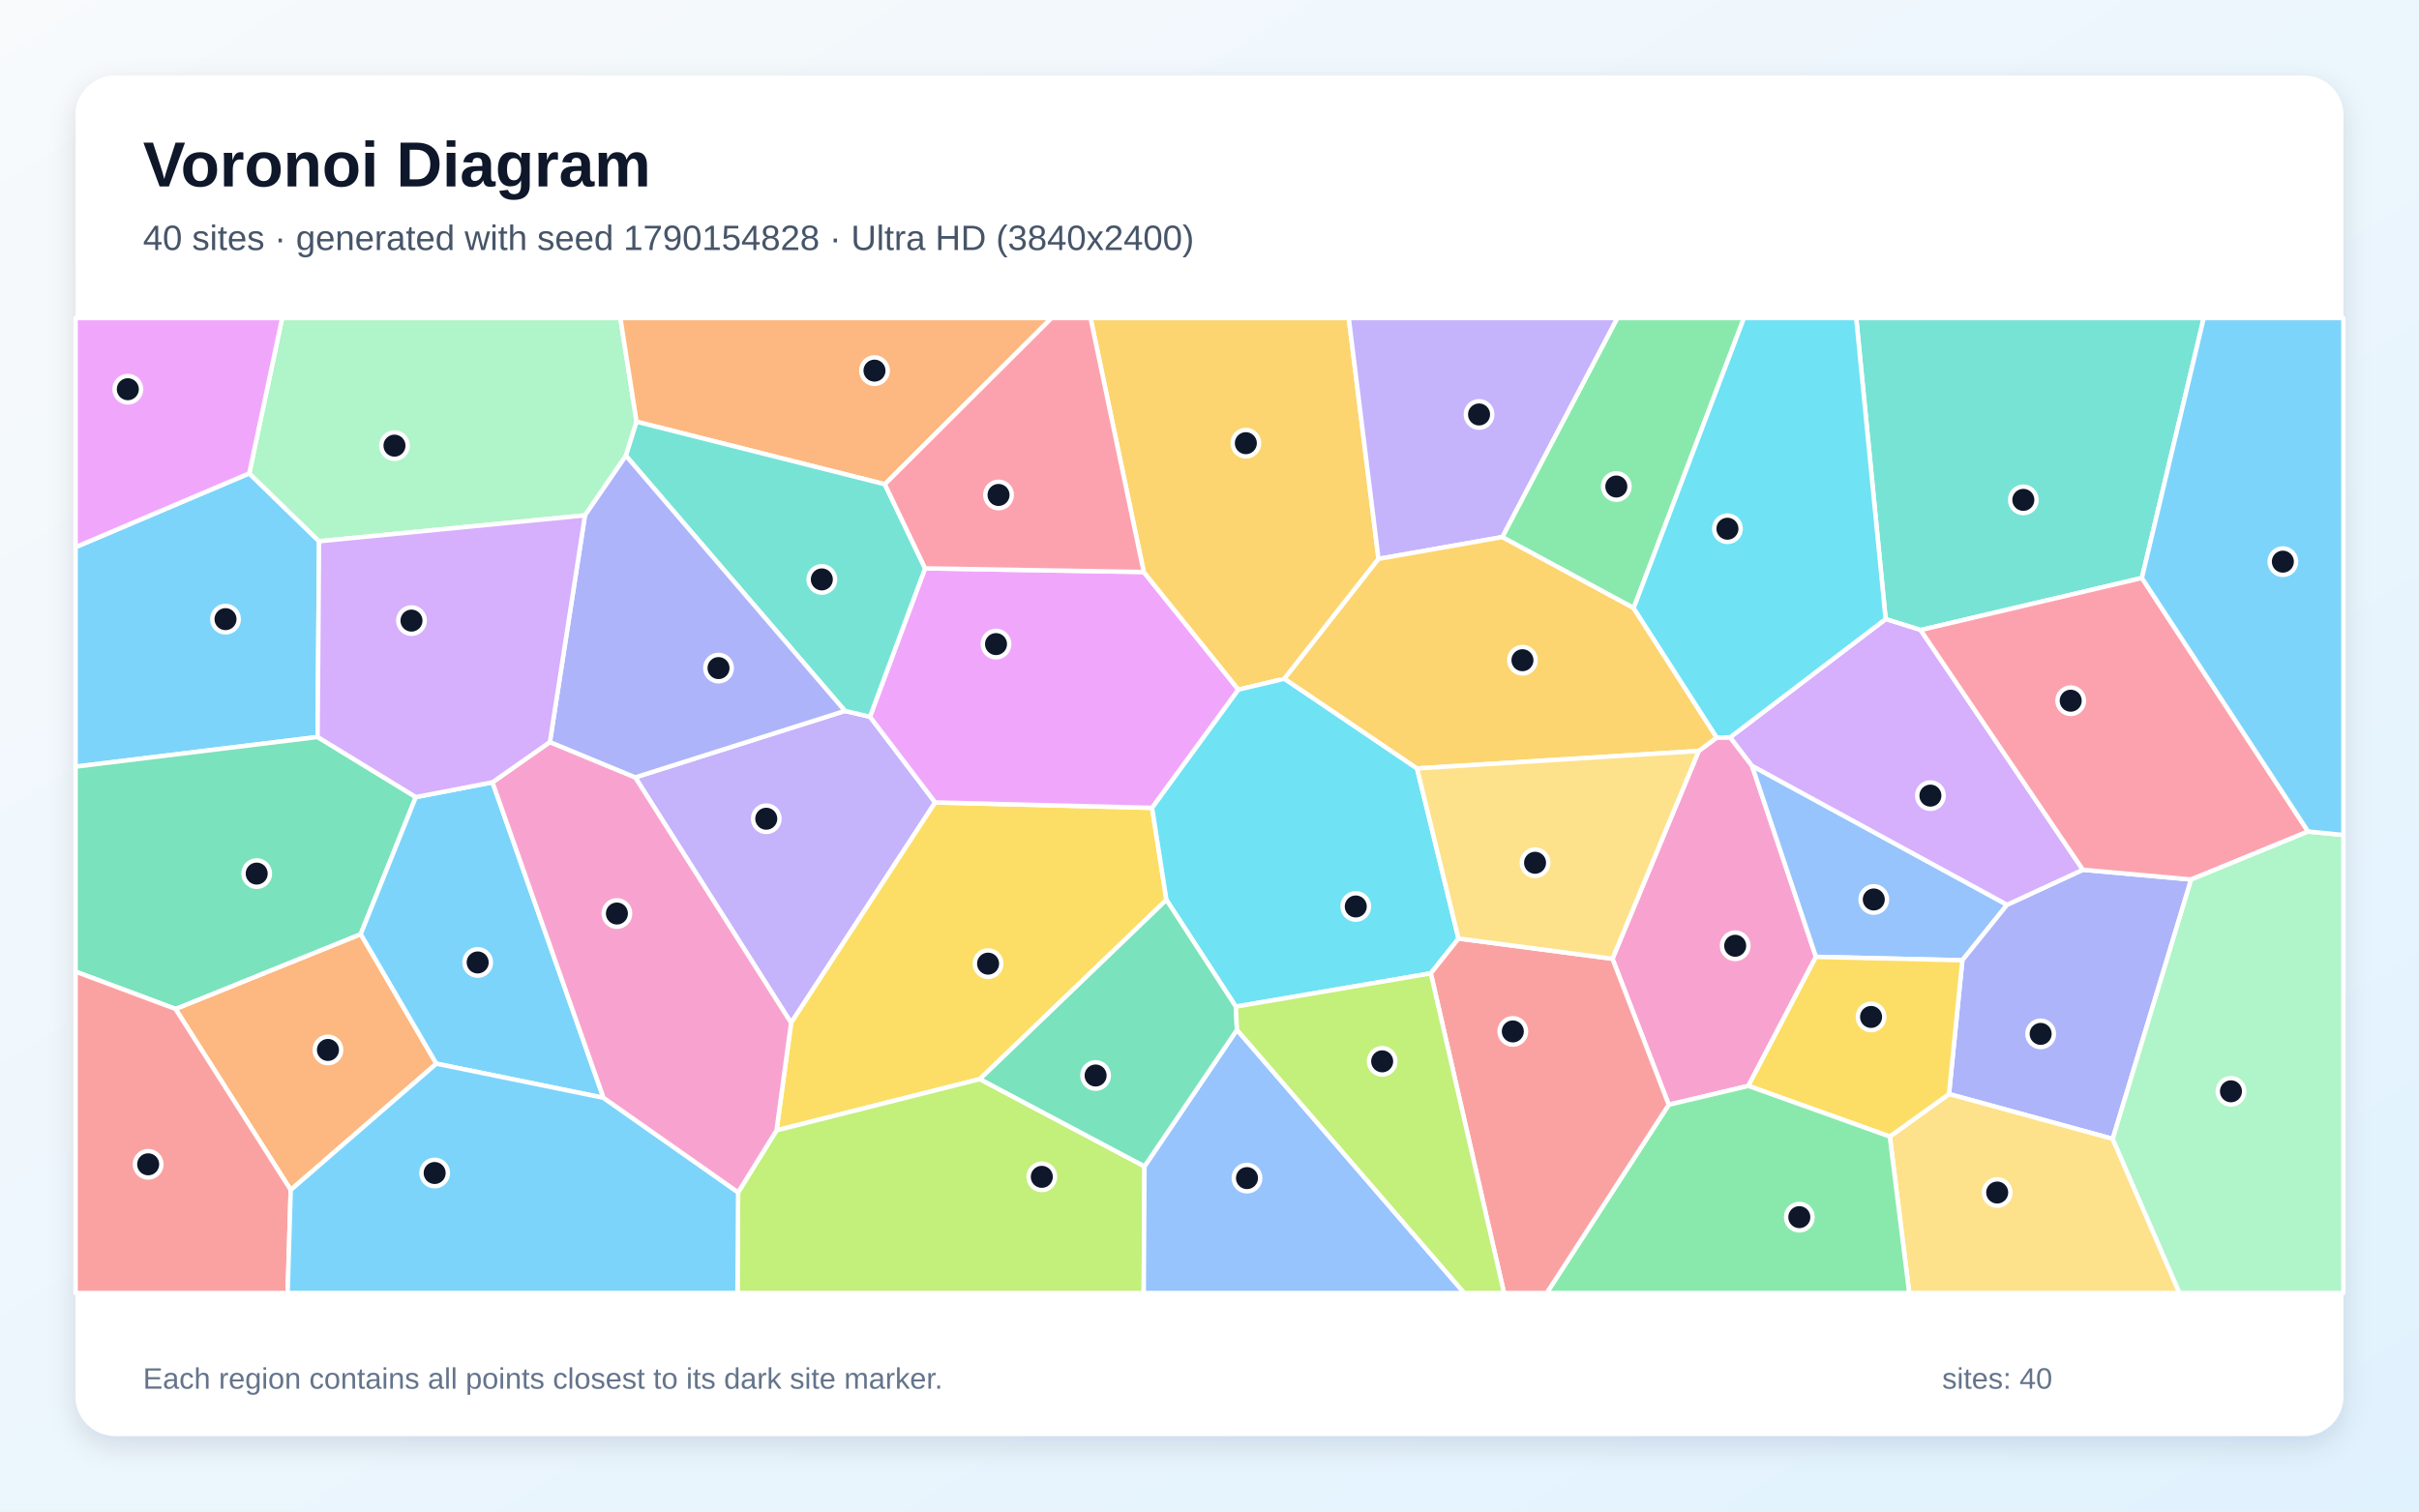
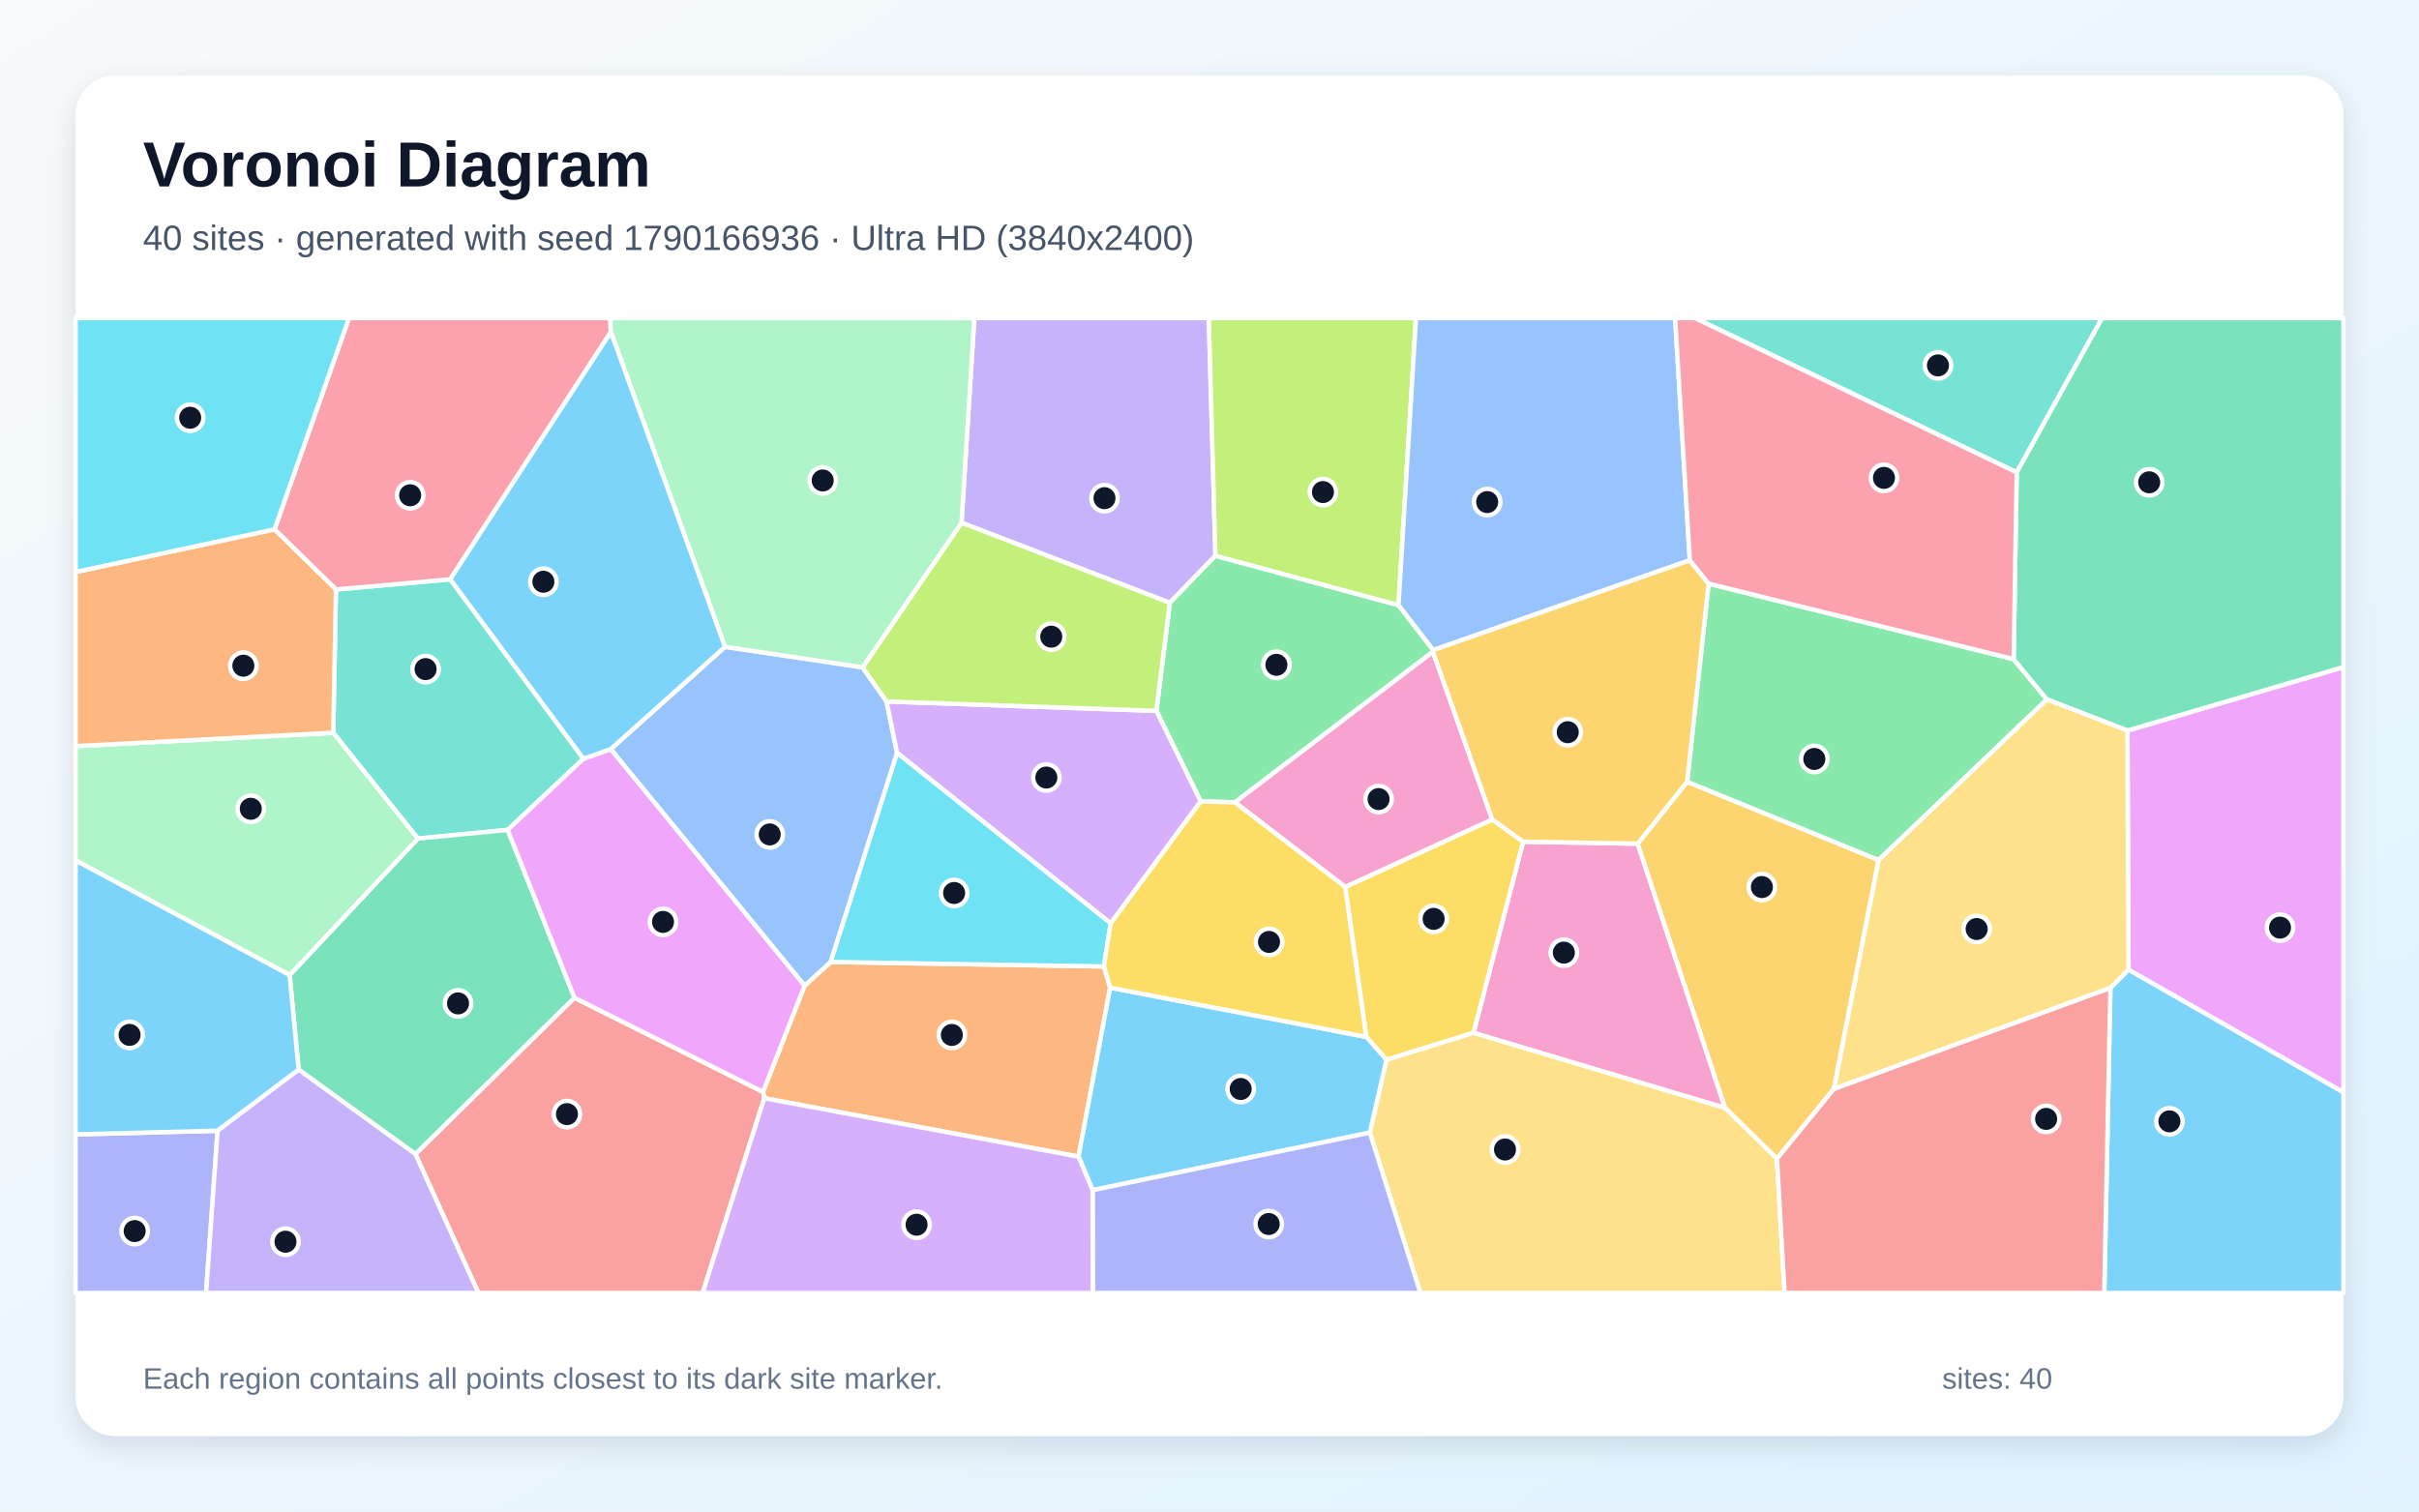
<svg xmlns="http://www.w3.org/2000/svg" width="3840" height="2400" viewBox="0 0 3840 2400" role="img" aria-labelledby="title description">
  <defs>
    <linearGradient id="background" x1="0" y1="0" x2="1" y2="1">
      <stop stop-color="#F8FAFC" />
      <stop offset="1" stop-color="#E0F2FE" />
    </linearGradient>
    <filter id="shadow" x="-5%" y="-5%" width="110%" height="110%">
      <feDropShadow dx="0" dy="15" stdDeviation="22" flood-color="#0F172A" flood-opacity=".12" />
    </filter>
  </defs>
  <rect width="3840" height="2400" fill="url(#background)" />
  <rect x="120" y="120" width="3600" height="2160" rx="63" fill="#FFFFFF" filter="url(#shadow)" />
  <g font-family="Arial, sans-serif">
    <text x="227" y="296" font-size="101" font-weight="700" fill="#0F172A">Voronoi Diagram</text>
-     <text x="227" y="397" font-size="56" fill="#475569">40 sites · generated with seed 1790154828 · Ultra HD (3840x2400)</text>
+     <text x="227" y="397" font-size="56" fill="#475569">40 sites · generated with seed 1790166936 · Ultra HD (3840x2400)</text>
  </g>
  <g stroke="#FFFFFF" stroke-width="7" stroke-linejoin="round">
-     <polygon points="504.2,1170.2 120.0,1217.3 120.0,868.7 395.7,751.6 506.5,859.4" fill="#38BDF8" fill-opacity="0.65" />
-     <polygon points="1008.4,1234.3 1341.3,1128.8 1381.0,1138.0 1484.5,1274.1 1255.8,1624.1" fill="#A78BFA" fill-opacity="0.65" />
-     <polygon points="2649.0,1754.1 2559.7,1522.3 2696.6,1192.4 2725.2,1171.1 2746.5,1170.7 2781.2,1215.9 2882.7,1519.3 2775.4,1724.2" fill="#F472B6" fill-opacity="0.65" />
-     <polygon points="461.5,1889.4 278.6,1602.0 572.6,1483.2 692.7,1688.9" fill="#FB923C" fill-opacity="0.65" />
-     <polygon points="1851.6,1428.8 1555.5,1713.4 1232.7,1794.8 1255.8,1624.1 1484.5,1274.1 1828.9,1282.7" fill="#FACC15" fill-opacity="0.65" />
-     <polygon points="2593.3,965.5 2384.6,852.8 2567.3,505.0 2768.4,505.0" fill="#4ADE80" fill-opacity="0.65" />
-     <polygon points="3400.1,917.7 3048.8,1000.4 2993.3,983.0 2946.6,505.0 3498.3,505.0" fill="#2DD4BF" fill-opacity="0.65" />
-     <polygon points="3186.1,1436.6 3115.1,1524.7 2882.7,1519.3 2781.2,1215.9" fill="#60A5FA" fill-opacity="0.65" />
-     <polygon points="1468.5,902.4 1815.6,908.2 1965.9,1095.0 1828.9,1282.7 1484.5,1274.1 1381.0,1138.0" fill="#E879F9" fill-opacity="0.65" />
-     <polygon points="660.1,1265.6 572.6,1483.2 278.6,1602.0 120.0,1542.8 120.0,1217.3 504.2,1170.2" fill="#34D399" fill-opacity="0.65" />
-     <polygon points="120.0,1542.8 278.6,1602.0 461.5,1889.4 456.6,2053.0 120.0,2053.0" fill="#F87171" fill-opacity="0.65" />
-     <polygon points="3353.8,1808.3 3093.9,1737.1 3115.1,1524.7 3186.1,1436.6 3306.4,1381.0 3478.3,1396.5" fill="#818CF8" fill-opacity="0.65" />
-     <polygon points="2188.3,887.4 2039.0,1077.7 1965.9,1095.0 1815.6,908.2 1731.2,505.0 2141.1,505.0" fill="#FBBF24" fill-opacity="0.65" />
-     <polygon points="1171.7,1893.2 1232.7,1794.8 1555.5,1713.4 1816.8,1852.0 1815.6,2053.0 1170.7,2053.0" fill="#A3E635" fill-opacity="0.65" />
-     <polygon points="3306.4,1381.0 3186.1,1436.6 2781.2,1215.9 2746.5,1170.7 2993.3,983.0 3048.8,1000.4" fill="#C084FC" fill-opacity="0.65" />
-     <polygon points="3664.0,1320.3 3478.3,1396.5 3306.4,1381.0 3048.8,1000.4 3400.1,917.7" fill="#FB7185" fill-opacity="0.65" />
-     <polygon points="2249.5,1220.1 2315.3,1490.2 2271.3,1545.5 1961.8,1598.3 1851.6,1428.8 1828.9,1282.7 1965.9,1095.0 2039.0,1077.7" fill="#22D3EE" fill-opacity="0.65" />
-     <polygon points="1010.5,669.6 993.6,723.6 928.6,818.3 506.5,859.4 395.7,751.6 447.9,505.0 984.8,505.0" fill="#86EFAC" fill-opacity="0.65" />
-     <polygon points="2999.9,1804.6 3093.9,1737.1 3353.8,1808.3 3459.8,2053.0 3030.8,2053.0" fill="#FCD34D" fill-opacity="0.65" />
-     <polygon points="781.8,1242.1 958.0,1743.1 692.7,1688.9 572.6,1483.2 660.1,1265.6" fill="#38BDF8" fill-opacity="0.65" />
-     <polygon points="461.5,1889.4 692.7,1688.9 958.0,1743.1 1171.7,1893.2 1170.7,2053.0 456.6,2053.0" fill="#38BDF8" fill-opacity="0.65" />
-     <polygon points="2384.6,852.8 2188.3,887.4 2141.1,505.0 2567.3,505.0" fill="#A78BFA" fill-opacity="0.65" />
-     <polygon points="958.0,1743.1 781.8,1242.1 872.9,1178.2 1008.4,1234.3 1255.8,1624.1 1232.7,1794.8 1171.7,1893.2" fill="#F472B6" fill-opacity="0.65" />
-     <polygon points="1404.6,768.9 1010.5,669.6 984.8,505.0 1669.3,505.0" fill="#FB923C" fill-opacity="0.65" />
-     <polygon points="2775.4,1724.2 2882.7,1519.3 3115.1,1524.7 3093.9,1737.1 2999.9,1804.6" fill="#FACC15" fill-opacity="0.65" />
-     <polygon points="2649.0,1754.1 2775.4,1724.2 2999.9,1804.6 3030.8,2053.0 2455.3,2053.0" fill="#4ADE80" fill-opacity="0.65" />
-     <polygon points="1404.6,768.9 1468.5,902.4 1381.0,1138.0 1341.3,1128.8 993.6,723.6 1010.5,669.6" fill="#2DD4BF" fill-opacity="0.65" />
-     <polygon points="1816.8,1852.0 1963.6,1635.2 2324.4,2053.0 1815.6,2053.0" fill="#60A5FA" fill-opacity="0.65" />
-     <polygon points="395.7,751.6 120.0,868.7 120.0,505.0 447.9,505.0" fill="#E879F9" fill-opacity="0.65" />
-     <polygon points="1963.6,1635.2 1816.8,1852.0 1555.5,1713.4 1851.6,1428.8 1961.8,1598.3" fill="#34D399" fill-opacity="0.65" />
-     <polygon points="2271.3,1545.5 2315.3,1490.2 2559.7,1522.3 2649.0,1754.1 2455.3,2053.0 2387.5,2053.0" fill="#F87171" fill-opacity="0.65" />
-     <polygon points="1341.3,1128.8 1008.4,1234.3 872.9,1178.2 928.6,818.3 993.6,723.6" fill="#818CF8" fill-opacity="0.65" />
-     <polygon points="2249.5,1220.1 2039.0,1077.7 2188.3,887.4 2384.6,852.8 2593.3,965.5 2725.2,1171.1 2696.6,1192.4" fill="#FBBF24" fill-opacity="0.65" />
-     <polygon points="1963.6,1635.2 1961.8,1598.3 2271.3,1545.5 2387.5,2053.0 2324.4,2053.0" fill="#A3E635" fill-opacity="0.65" />
-     <polygon points="928.6,818.3 872.9,1178.2 781.8,1242.1 660.1,1265.6 504.2,1170.2 506.5,859.4" fill="#C084FC" fill-opacity="0.65" />
-     <polygon points="1815.6,908.2 1468.5,902.4 1404.6,768.9 1669.3,505.0 1731.2,505.0" fill="#FB7185" fill-opacity="0.65" />
-     <polygon points="2993.3,983.0 2746.5,1170.7 2725.2,1171.1 2593.3,965.5 2768.4,505.0 2946.6,505.0" fill="#22D3EE" fill-opacity="0.65" />
-     <polygon points="3353.8,1808.3 3478.3,1396.5 3664.0,1320.3 3720.0,1325.8 3720.0,2053.0 3459.8,2053.0" fill="#86EFAC" fill-opacity="0.65" />
-     <polygon points="2315.3,1490.2 2249.5,1220.1 2696.6,1192.4 2559.7,1522.3" fill="#FCD34D" fill-opacity="0.65" />
-     <polygon points="3664.0,1320.3 3400.1,917.7 3498.3,505.0 3720.0,505.0 3720.0,1325.8" fill="#38BDF8" fill-opacity="0.65" />
+     <polygon points="3350.1,1568.4 3378.9,1539.5 3720.0,1734.3 3720.0,2053.0 3340.4,2053.0" fill="#38BDF8" fill-opacity="0.65" />
+     <polygon points="1929.4,882.4 1857.0,957.1 1526.3,830.0 1546.7,505.0 1918.9,505.0" fill="#A78BFA" fill-opacity="0.65" />
+     <polygon points="2339.1,1640.0 2417.9,1336.4 2599.7,1339.6 2738.5,1759.3" fill="#F472B6" fill-opacity="0.65" />
+     <polygon points="1213.2,1743.8 1211.2,1733.7 1277.2,1565.1 1318.7,1527.4 1752.4,1534.5 1762.3,1568.2 1712.1,1836.5" fill="#FB923C" fill-opacity="0.65" />
+     <polygon points="2200.9,1682.8 2168.8,1646.4 2135.4,1408.3 2368.8,1301.1 2417.9,1336.4 2339.1,1640.0" fill="#FACC15" fill-opacity="0.65" />
+     <polygon points="2275.3,1032.2 2274.7,1034.9 1960.4,1274.0 1906.0,1272.5 1835.6,1128.7 1857.0,957.1 1929.4,882.4 2220.0,960.8" fill="#4ADE80" fill-opacity="0.65" />
+     <polygon points="926.2,1204.7 805.9,1317.7 663.3,1331.5 529.0,1163.5 533.3,936.0 714.7,919.8" fill="#2DD4BF" fill-opacity="0.65" />
+     <polygon points="969.4,1189.5 1150.9,1027.0 1369.3,1059.6 1407.3,1113.8 1424.1,1195.5 1318.7,1527.4 1277.2,1565.1" fill="#60A5FA" fill-opacity="0.65" />
+     <polygon points="3378.9,1539.5 3377.2,1160.0 3720.0,1059.2 3720.0,1734.3" fill="#E879F9" fill-opacity="0.65" />
+     <polygon points="474.1,1698.4 459.7,1548.2 663.3,1331.5 805.9,1317.7 912.0,1584.3 659.5,1832.6" fill="#34D399" fill-opacity="0.65" />
+     <polygon points="659.5,1832.6 912.0,1584.3 1211.2,1733.7 1213.2,1743.8 1115.4,2053.0 759.4,2053.0" fill="#F87171" fill-opacity="0.65" />
+     <polygon points="120.0,1801.2 345.4,1795.4 327.1,2053.0 120.0,2053.0" fill="#818CF8" fill-opacity="0.65" />
+     <polygon points="2911.3,1728.8 2820.8,1839.8 2738.5,1759.3 2599.7,1339.6 2678.2,1241.2 2982.2,1365.6" fill="#FBBF24" fill-opacity="0.65" />
+     <polygon points="2220.0,960.8 1929.4,882.4 1918.9,505.0 2247.8,505.0" fill="#A3E635" fill-opacity="0.65" />
+     <polygon points="1835.6,1128.7 1906.0,1272.5 1763.1,1466.2 1424.1,1195.5 1407.3,1113.8" fill="#C084FC" fill-opacity="0.65" />
+     <polygon points="969.7,527.2 714.7,919.8 533.3,936.0 435.7,840.5 554.0,505.0 968.9,505.0" fill="#FB7185" fill-opacity="0.65" />
+     <polygon points="1763.1,1466.2 1752.4,1534.5 1318.7,1527.4 1424.1,1195.5" fill="#22D3EE" fill-opacity="0.65" />
+     <polygon points="459.7,1548.2 120.0,1366.2 120.0,1184.7 529.0,1163.5 663.3,1331.5" fill="#86EFAC" fill-opacity="0.65" />
+     <polygon points="2174.5,1798.4 2200.9,1682.8 2339.1,1640.0 2738.5,1759.3 2820.8,1839.8 2832.9,2053.0 2254.8,2053.0" fill="#FCD34D" fill-opacity="0.65" />
+     <polygon points="1734.4,1889.8 1712.1,1836.5 1762.3,1568.2 2168.8,1646.4 2200.9,1682.8 2174.5,1798.4" fill="#38BDF8" fill-opacity="0.65" />
+     <polygon points="345.4,1795.4 120.0,1801.2 120.0,1366.2 459.7,1548.2 474.1,1698.4" fill="#38BDF8" fill-opacity="0.65" />
+     <polygon points="345.4,1795.4 474.1,1698.4 659.5,1832.6 759.4,2053.0 327.1,2053.0" fill="#A78BFA" fill-opacity="0.65" />
+     <polygon points="2368.8,1301.1 2135.4,1408.3 1960.4,1274.0 2274.7,1034.9" fill="#F472B6" fill-opacity="0.65" />
+     <polygon points="120.0,1184.7 120.0,908.2 435.7,840.5 533.3,936.0 529.0,1163.5" fill="#FB923C" fill-opacity="0.65" />
+     <polygon points="1762.3,1568.2 1752.4,1534.5 1763.1,1466.2 1906.0,1272.5 1960.4,1274.0 2135.4,1408.3 2168.8,1646.4" fill="#FACC15" fill-opacity="0.65" />
+     <polygon points="2982.2,1365.6 2678.2,1241.2 2712.3,926.7 3196.5,1046.6 3249.4,1110.6" fill="#4ADE80" fill-opacity="0.65" />
+     <polygon points="3201.4,750.1 2690.5,505.0 3337.0,505.0" fill="#2DD4BF" fill-opacity="0.65" />
+     <polygon points="2682.5,889.6 2275.3,1032.2 2220.0,960.8 2247.8,505.0 2659.1,505.0" fill="#60A5FA" fill-opacity="0.65" />
+     <polygon points="912.0,1584.3 805.9,1317.7 926.2,1204.7 969.4,1189.5 1277.2,1565.1 1211.2,1733.7" fill="#E879F9" fill-opacity="0.65" />
+     <polygon points="3377.2,1160.0 3249.4,1110.6 3196.5,1046.6 3201.4,750.1 3337.0,505.0 3720.0,505.0 3720.0,1059.2" fill="#34D399" fill-opacity="0.65" />
+     <polygon points="2820.8,1839.8 2911.3,1728.8 3350.1,1568.4 3340.4,2053.0 2832.9,2053.0" fill="#F87171" fill-opacity="0.65" />
+     <polygon points="1734.4,1889.8 2174.5,1798.4 2254.8,2053.0 1734.7,2053.0" fill="#818CF8" fill-opacity="0.65" />
+     <polygon points="2682.5,889.6 2712.3,926.7 2678.2,1241.2 2599.7,1339.6 2417.9,1336.4 2368.8,1301.1 2274.7,1034.9 2275.3,1032.2" fill="#FBBF24" fill-opacity="0.65" />
+     <polygon points="1835.6,1128.7 1407.3,1113.8 1369.3,1059.6 1526.3,830.0 1857.0,957.1" fill="#A3E635" fill-opacity="0.65" />
+     <polygon points="1213.2,1743.8 1712.1,1836.5 1734.4,1889.8 1734.7,2053.0 1115.4,2053.0" fill="#C084FC" fill-opacity="0.65" />
+     <polygon points="3201.4,750.1 3196.5,1046.6 2712.3,926.7 2682.5,889.6 2659.1,505.0 2690.5,505.0" fill="#FB7185" fill-opacity="0.65" />
+     <polygon points="435.7,840.5 120.0,908.2 120.0,505.0 554.0,505.0" fill="#22D3EE" fill-opacity="0.65" />
+     <polygon points="1369.3,1059.6 1150.9,1027.0 969.7,527.2 968.9,505.0 1546.7,505.0 1526.3,830.0" fill="#86EFAC" fill-opacity="0.65" />
+     <polygon points="2911.3,1728.8 2982.2,1365.6 3249.4,1110.6 3377.2,1160.0 3378.9,1539.5 3350.1,1568.4" fill="#FCD34D" fill-opacity="0.65" />
+     <polygon points="1150.9,1027.0 969.4,1189.5 926.2,1204.7 714.7,919.8 969.7,527.2" fill="#38BDF8" fill-opacity="0.65" />
  </g>
  <g>
-     <circle cx="358.0" cy="983.1" r="21" fill="#0F172A" stroke="#FFFFFF" stroke-width="7" />
-     <circle cx="1216.4" cy="1300.0" r="21" fill="#0F172A" stroke="#FFFFFF" stroke-width="7" />
-     <circle cx="2754.5" cy="1501.7" r="21" fill="#0F172A" stroke="#FFFFFF" stroke-width="7" />
-     <circle cx="520.6" cy="1667.1" r="21" fill="#0F172A" stroke="#FFFFFF" stroke-width="7" />
-     <circle cx="1568.5" cy="1530.1" r="21" fill="#0F172A" stroke="#FFFFFF" stroke-width="7" />
-     <circle cx="2565.8" cy="772.5" r="21" fill="#0F172A" stroke="#FFFFFF" stroke-width="7" />
-     <circle cx="3211.9" cy="793.7" r="21" fill="#0F172A" stroke="#FFFFFF" stroke-width="7" />
-     <circle cx="2974.5" cy="1428.2" r="21" fill="#0F172A" stroke="#FFFFFF" stroke-width="7" />
-     <circle cx="1581.1" cy="1022.7" r="21" fill="#0F172A" stroke="#FFFFFF" stroke-width="7" />
-     <circle cx="407.5" cy="1387.1" r="21" fill="#0F172A" stroke="#FFFFFF" stroke-width="7" />
-     <circle cx="235.2" cy="1848.7" r="21" fill="#0F172A" stroke="#FFFFFF" stroke-width="7" />
-     <circle cx="3239.4" cy="1641.6" r="21" fill="#0F172A" stroke="#FFFFFF" stroke-width="7" />
-     <circle cx="1977.7" cy="703.7" r="21" fill="#0F172A" stroke="#FFFFFF" stroke-width="7" />
-     <circle cx="1653.8" cy="1868.6" r="21" fill="#0F172A" stroke="#FFFFFF" stroke-width="7" />
-     <circle cx="3064.4" cy="1263.3" r="21" fill="#0F172A" stroke="#FFFFFF" stroke-width="7" />
-     <circle cx="3287.1" cy="1112.6" r="21" fill="#0F172A" stroke="#FFFFFF" stroke-width="7" />
-     <circle cx="2152.2" cy="1439.3" r="21" fill="#0F172A" stroke="#FFFFFF" stroke-width="7" />
-     <circle cx="626.2" cy="707.6" r="21" fill="#0F172A" stroke="#FFFFFF" stroke-width="7" />
-     <circle cx="3170.4" cy="1893.5" r="21" fill="#0F172A" stroke="#FFFFFF" stroke-width="7" />
-     <circle cx="758.3" cy="1528.2" r="21" fill="#0F172A" stroke="#FFFFFF" stroke-width="7" />
-     <circle cx="690.0" cy="1862.5" r="21" fill="#0F172A" stroke="#FFFFFF" stroke-width="7" />
-     <circle cx="2347.9" cy="658.1" r="21" fill="#0F172A" stroke="#FFFFFF" stroke-width="7" />
-     <circle cx="979.3" cy="1450.5" r="21" fill="#0F172A" stroke="#FFFFFF" stroke-width="7" />
-     <circle cx="1388.2" cy="588.5" r="21" fill="#0F172A" stroke="#FFFFFF" stroke-width="7" />
-     <circle cx="2970.2" cy="1614.7" r="21" fill="#0F172A" stroke="#FFFFFF" stroke-width="7" />
-     <circle cx="2856.3" cy="1932.6" r="21" fill="#0F172A" stroke="#FFFFFF" stroke-width="7" />
-     <circle cx="1304.6" cy="920.0" r="21" fill="#0F172A" stroke="#FFFFFF" stroke-width="7" />
-     <circle cx="1979.5" cy="1870.6" r="21" fill="#0F172A" stroke="#FFFFFF" stroke-width="7" />
-     <circle cx="202.9" cy="618.0" r="21" fill="#0F172A" stroke="#FFFFFF" stroke-width="7" />
-     <circle cx="1739.2" cy="1707.7" r="21" fill="#0F172A" stroke="#FFFFFF" stroke-width="7" />
-     <circle cx="2401.5" cy="1637.7" r="21" fill="#0F172A" stroke="#FFFFFF" stroke-width="7" />
-     <circle cx="1140.6" cy="1060.8" r="21" fill="#0F172A" stroke="#FFFFFF" stroke-width="7" />
-     <circle cx="2416.8" cy="1048.3" r="21" fill="#0F172A" stroke="#FFFFFF" stroke-width="7" />
-     <circle cx="2194.1" cy="1685.2" r="21" fill="#0F172A" stroke="#FFFFFF" stroke-width="7" />
-     <circle cx="653.2" cy="985.4" r="21" fill="#0F172A" stroke="#FFFFFF" stroke-width="7" />
-     <circle cx="1585.1" cy="785.9" r="21" fill="#0F172A" stroke="#FFFFFF" stroke-width="7" />
-     <circle cx="2742.2" cy="839.5" r="21" fill="#0F172A" stroke="#FFFFFF" stroke-width="7" />
-     <circle cx="3541.5" cy="1732.8" r="21" fill="#0F172A" stroke="#FFFFFF" stroke-width="7" />
-     <circle cx="2436.8" cy="1369.9" r="21" fill="#0F172A" stroke="#FFFFFF" stroke-width="7" />
-     <circle cx="3623.9" cy="891.8" r="21" fill="#0F172A" stroke="#FFFFFF" stroke-width="7" />
+     <circle cx="3443.8" cy="1780.5" r="21" fill="#0F172A" stroke="#FFFFFF" stroke-width="7" />
+     <circle cx="1753.3" cy="791.0" r="21" fill="#0F172A" stroke="#FFFFFF" stroke-width="7" />
+     <circle cx="2482.5" cy="1512.6" r="21" fill="#0F172A" stroke="#FFFFFF" stroke-width="7" />
+     <circle cx="1511.0" cy="1643.3" r="21" fill="#0F172A" stroke="#FFFFFF" stroke-width="7" />
+     <circle cx="2275.8" cy="1459.0" r="21" fill="#0F172A" stroke="#FFFFFF" stroke-width="7" />
+     <circle cx="2026.2" cy="1055.6" r="21" fill="#0F172A" stroke="#FFFFFF" stroke-width="7" />
+     <circle cx="675.6" cy="1062.4" r="21" fill="#0F172A" stroke="#FFFFFF" stroke-width="7" />
+     <circle cx="1221.9" cy="1324.9" r="21" fill="#0F172A" stroke="#FFFFFF" stroke-width="7" />
+     <circle cx="3619.4" cy="1472.9" r="21" fill="#0F172A" stroke="#FFFFFF" stroke-width="7" />
+     <circle cx="727.1" cy="1593.2" r="21" fill="#0F172A" stroke="#FFFFFF" stroke-width="7" />
+     <circle cx="900.0" cy="1769.0" r="21" fill="#0F172A" stroke="#FFFFFF" stroke-width="7" />
+     <circle cx="213.8" cy="1954.7" r="21" fill="#0F172A" stroke="#FFFFFF" stroke-width="7" />
+     <circle cx="2796.9" cy="1408.5" r="21" fill="#0F172A" stroke="#FFFFFF" stroke-width="7" />
+     <circle cx="2100.1" cy="781.3" r="21" fill="#0F172A" stroke="#FFFFFF" stroke-width="7" />
+     <circle cx="1661.0" cy="1234.6" r="21" fill="#0F172A" stroke="#FFFFFF" stroke-width="7" />
+     <circle cx="651.1" cy="786.4" r="21" fill="#0F172A" stroke="#FFFFFF" stroke-width="7" />
+     <circle cx="1514.6" cy="1417.9" r="21" fill="#0F172A" stroke="#FFFFFF" stroke-width="7" />
+     <circle cx="398.1" cy="1284.2" r="21" fill="#0F172A" stroke="#FFFFFF" stroke-width="7" />
+     <circle cx="2389.1" cy="1825.2" r="21" fill="#0F172A" stroke="#FFFFFF" stroke-width="7" />
+     <circle cx="1969.5" cy="1729.1" r="21" fill="#0F172A" stroke="#FFFFFF" stroke-width="7" />
+     <circle cx="205.7" cy="1643.2" r="21" fill="#0F172A" stroke="#FFFFFF" stroke-width="7" />
+     <circle cx="453.2" cy="1971.6" r="21" fill="#0F172A" stroke="#FFFFFF" stroke-width="7" />
+     <circle cx="2188.4" cy="1268.8" r="21" fill="#0F172A" stroke="#FFFFFF" stroke-width="7" />
+     <circle cx="386.3" cy="1057.0" r="21" fill="#0F172A" stroke="#FFFFFF" stroke-width="7" />
+     <circle cx="2014.5" cy="1495.6" r="21" fill="#0F172A" stroke="#FFFFFF" stroke-width="7" />
+     <circle cx="2880.1" cy="1205.1" r="21" fill="#0F172A" stroke="#FFFFFF" stroke-width="7" />
+     <circle cx="3076.4" cy="580.2" r="21" fill="#0F172A" stroke="#FFFFFF" stroke-width="7" />
+     <circle cx="2360.8" cy="797.2" r="21" fill="#0F172A" stroke="#FFFFFF" stroke-width="7" />
+     <circle cx="1052.5" cy="1463.8" r="21" fill="#0F172A" stroke="#FFFFFF" stroke-width="7" />
+     <circle cx="3411.7" cy="765.8" r="21" fill="#0F172A" stroke="#FFFFFF" stroke-width="7" />
+     <circle cx="3248.1" cy="1776.6" r="21" fill="#0F172A" stroke="#FFFFFF" stroke-width="7" />
+     <circle cx="2014.0" cy="1943.5" r="21" fill="#0F172A" stroke="#FFFFFF" stroke-width="7" />
+     <circle cx="2488.7" cy="1162.6" r="21" fill="#0F172A" stroke="#FFFFFF" stroke-width="7" />
+     <circle cx="1668.8" cy="1010.9" r="21" fill="#0F172A" stroke="#FFFFFF" stroke-width="7" />
+     <circle cx="1455.0" cy="1944.6" r="21" fill="#0F172A" stroke="#FFFFFF" stroke-width="7" />
+     <circle cx="2990.7" cy="758.8" r="21" fill="#0F172A" stroke="#FFFFFF" stroke-width="7" />
+     <circle cx="301.9" cy="663.3" r="21" fill="#0F172A" stroke="#FFFFFF" stroke-width="7" />
+     <circle cx="1306.0" cy="762.9" r="21" fill="#0F172A" stroke="#FFFFFF" stroke-width="7" />
+     <circle cx="3137.8" cy="1475.1" r="21" fill="#0F172A" stroke="#FFFFFF" stroke-width="7" />
+     <circle cx="862.6" cy="923.7" r="21" fill="#0F172A" stroke="#FFFFFF" stroke-width="7" />
  </g>
  <g font-family="Arial, sans-serif" font-size="47" fill="#64748B">
    <text x="227" y="2205">Each region contains all points closest to its dark site marker.</text>
    <text x="3083" y="2205">sites: 40</text>
  </g>
</svg>
